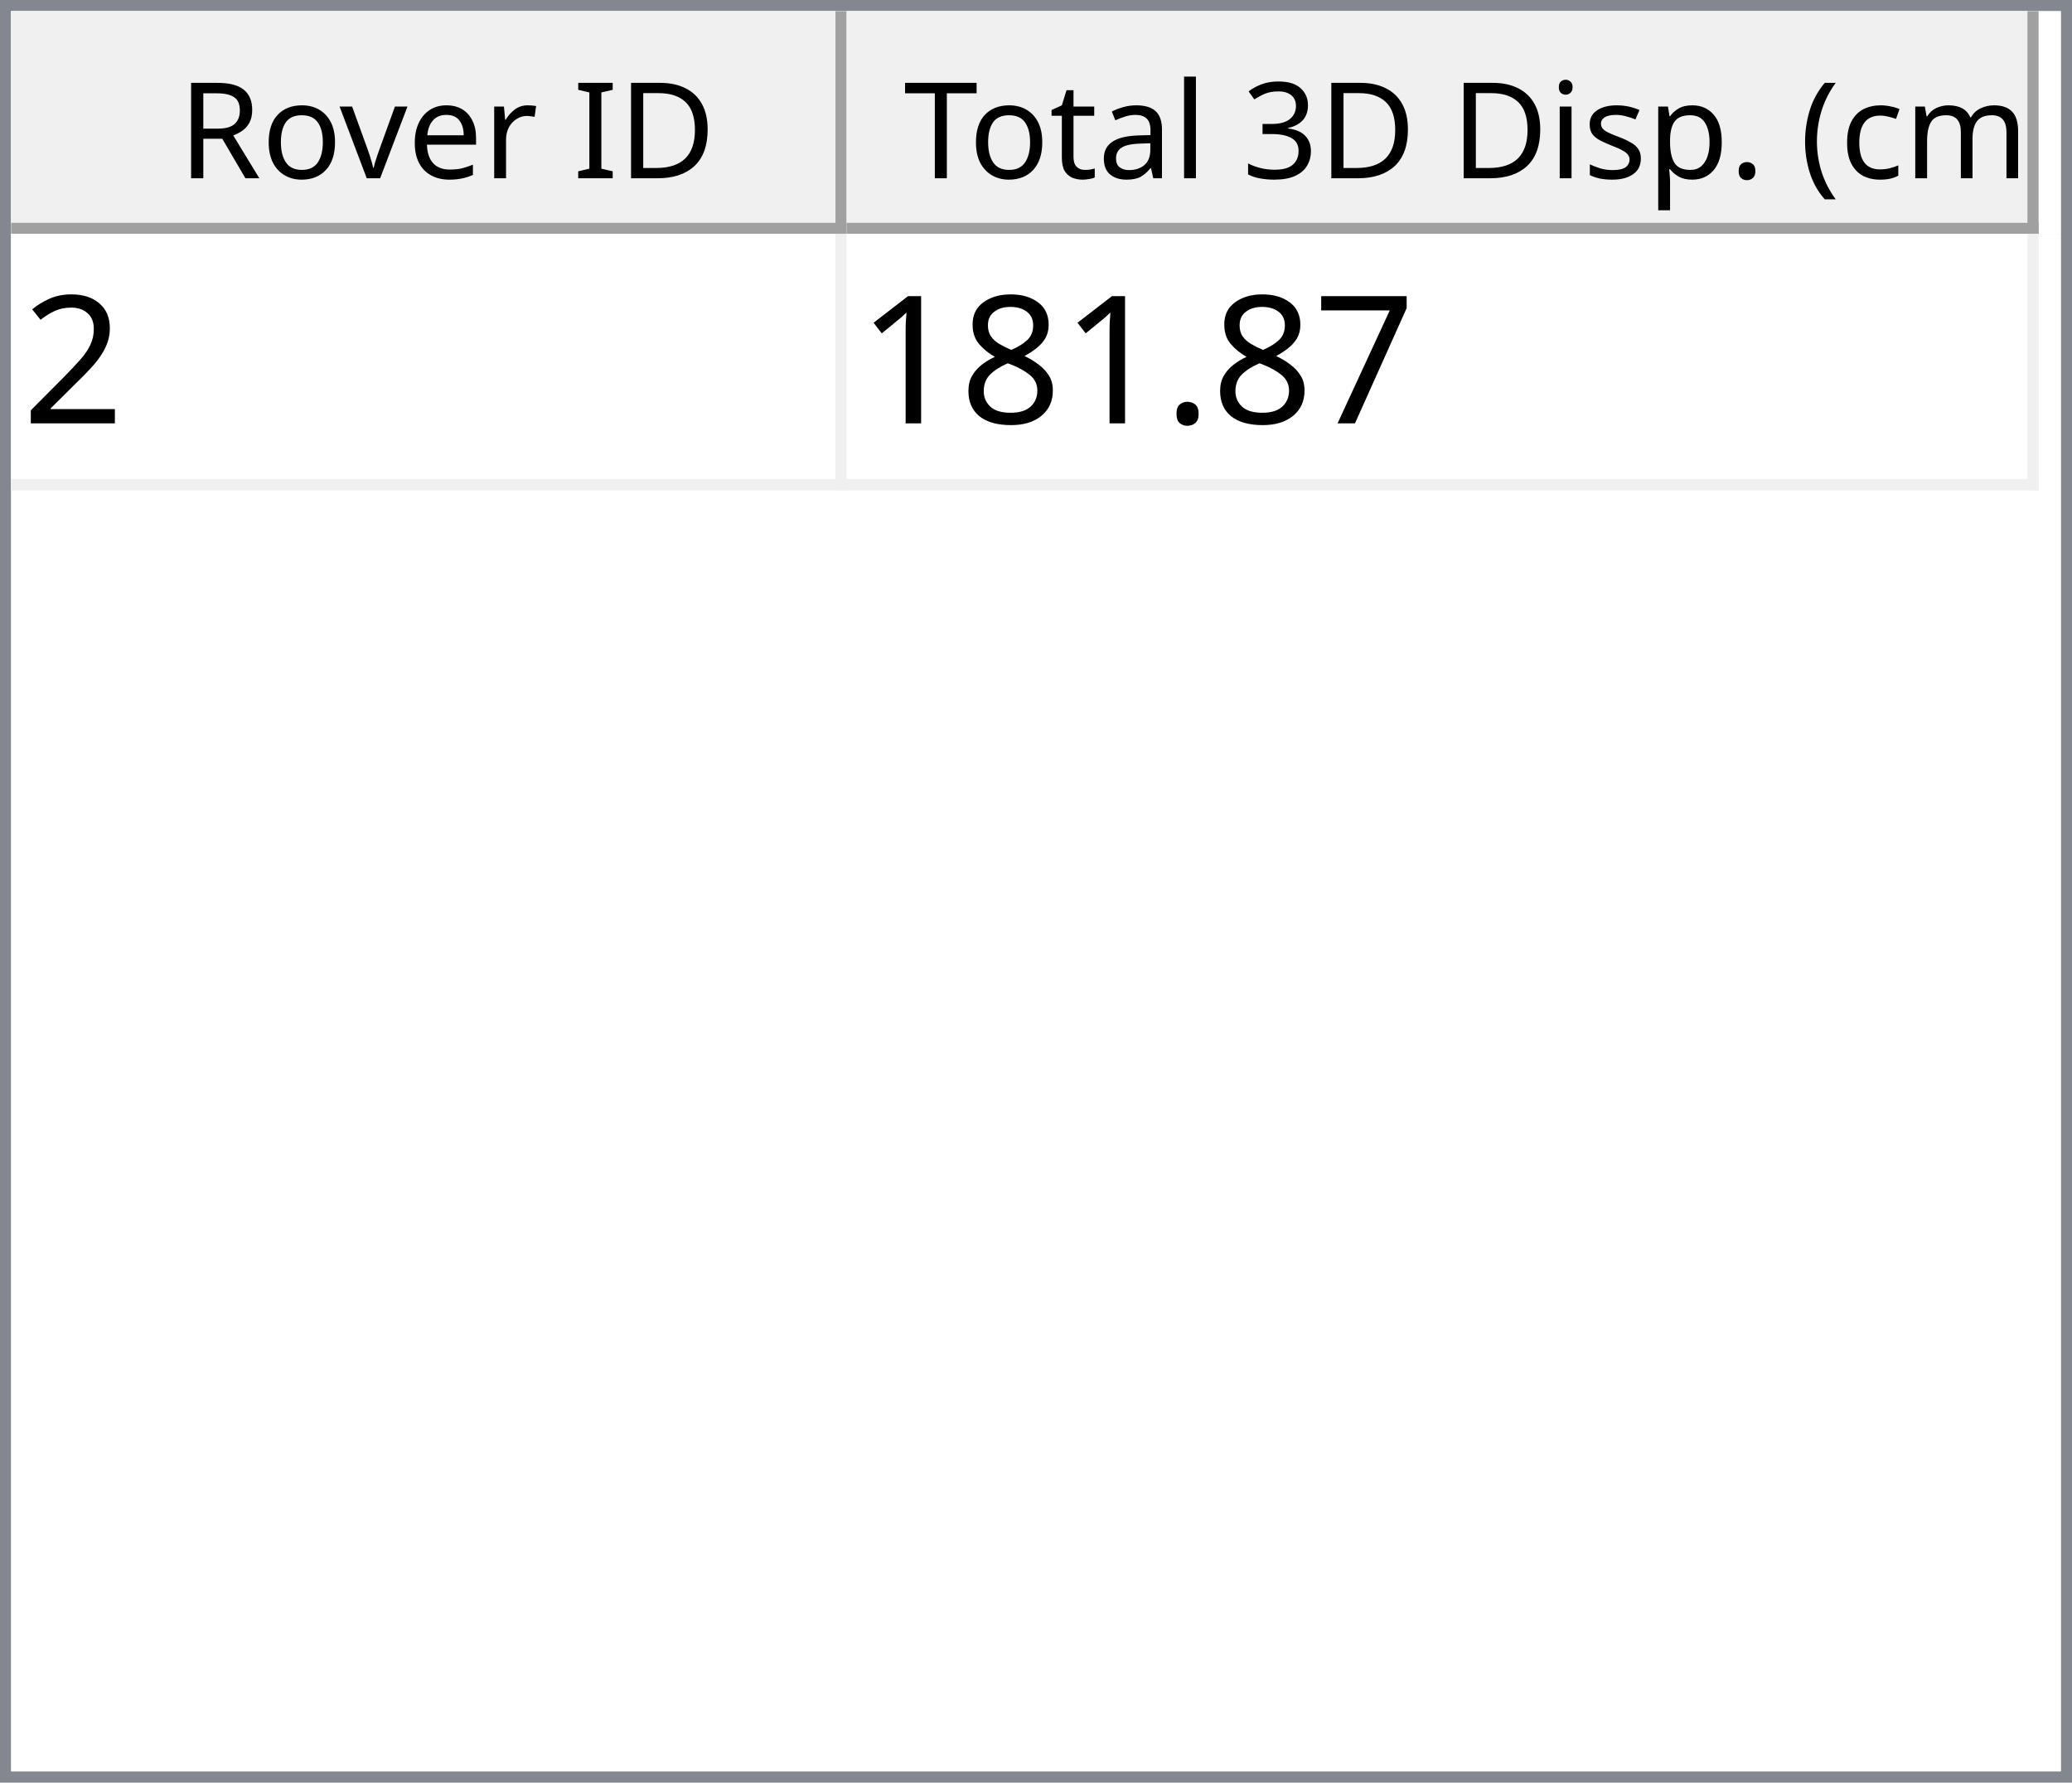
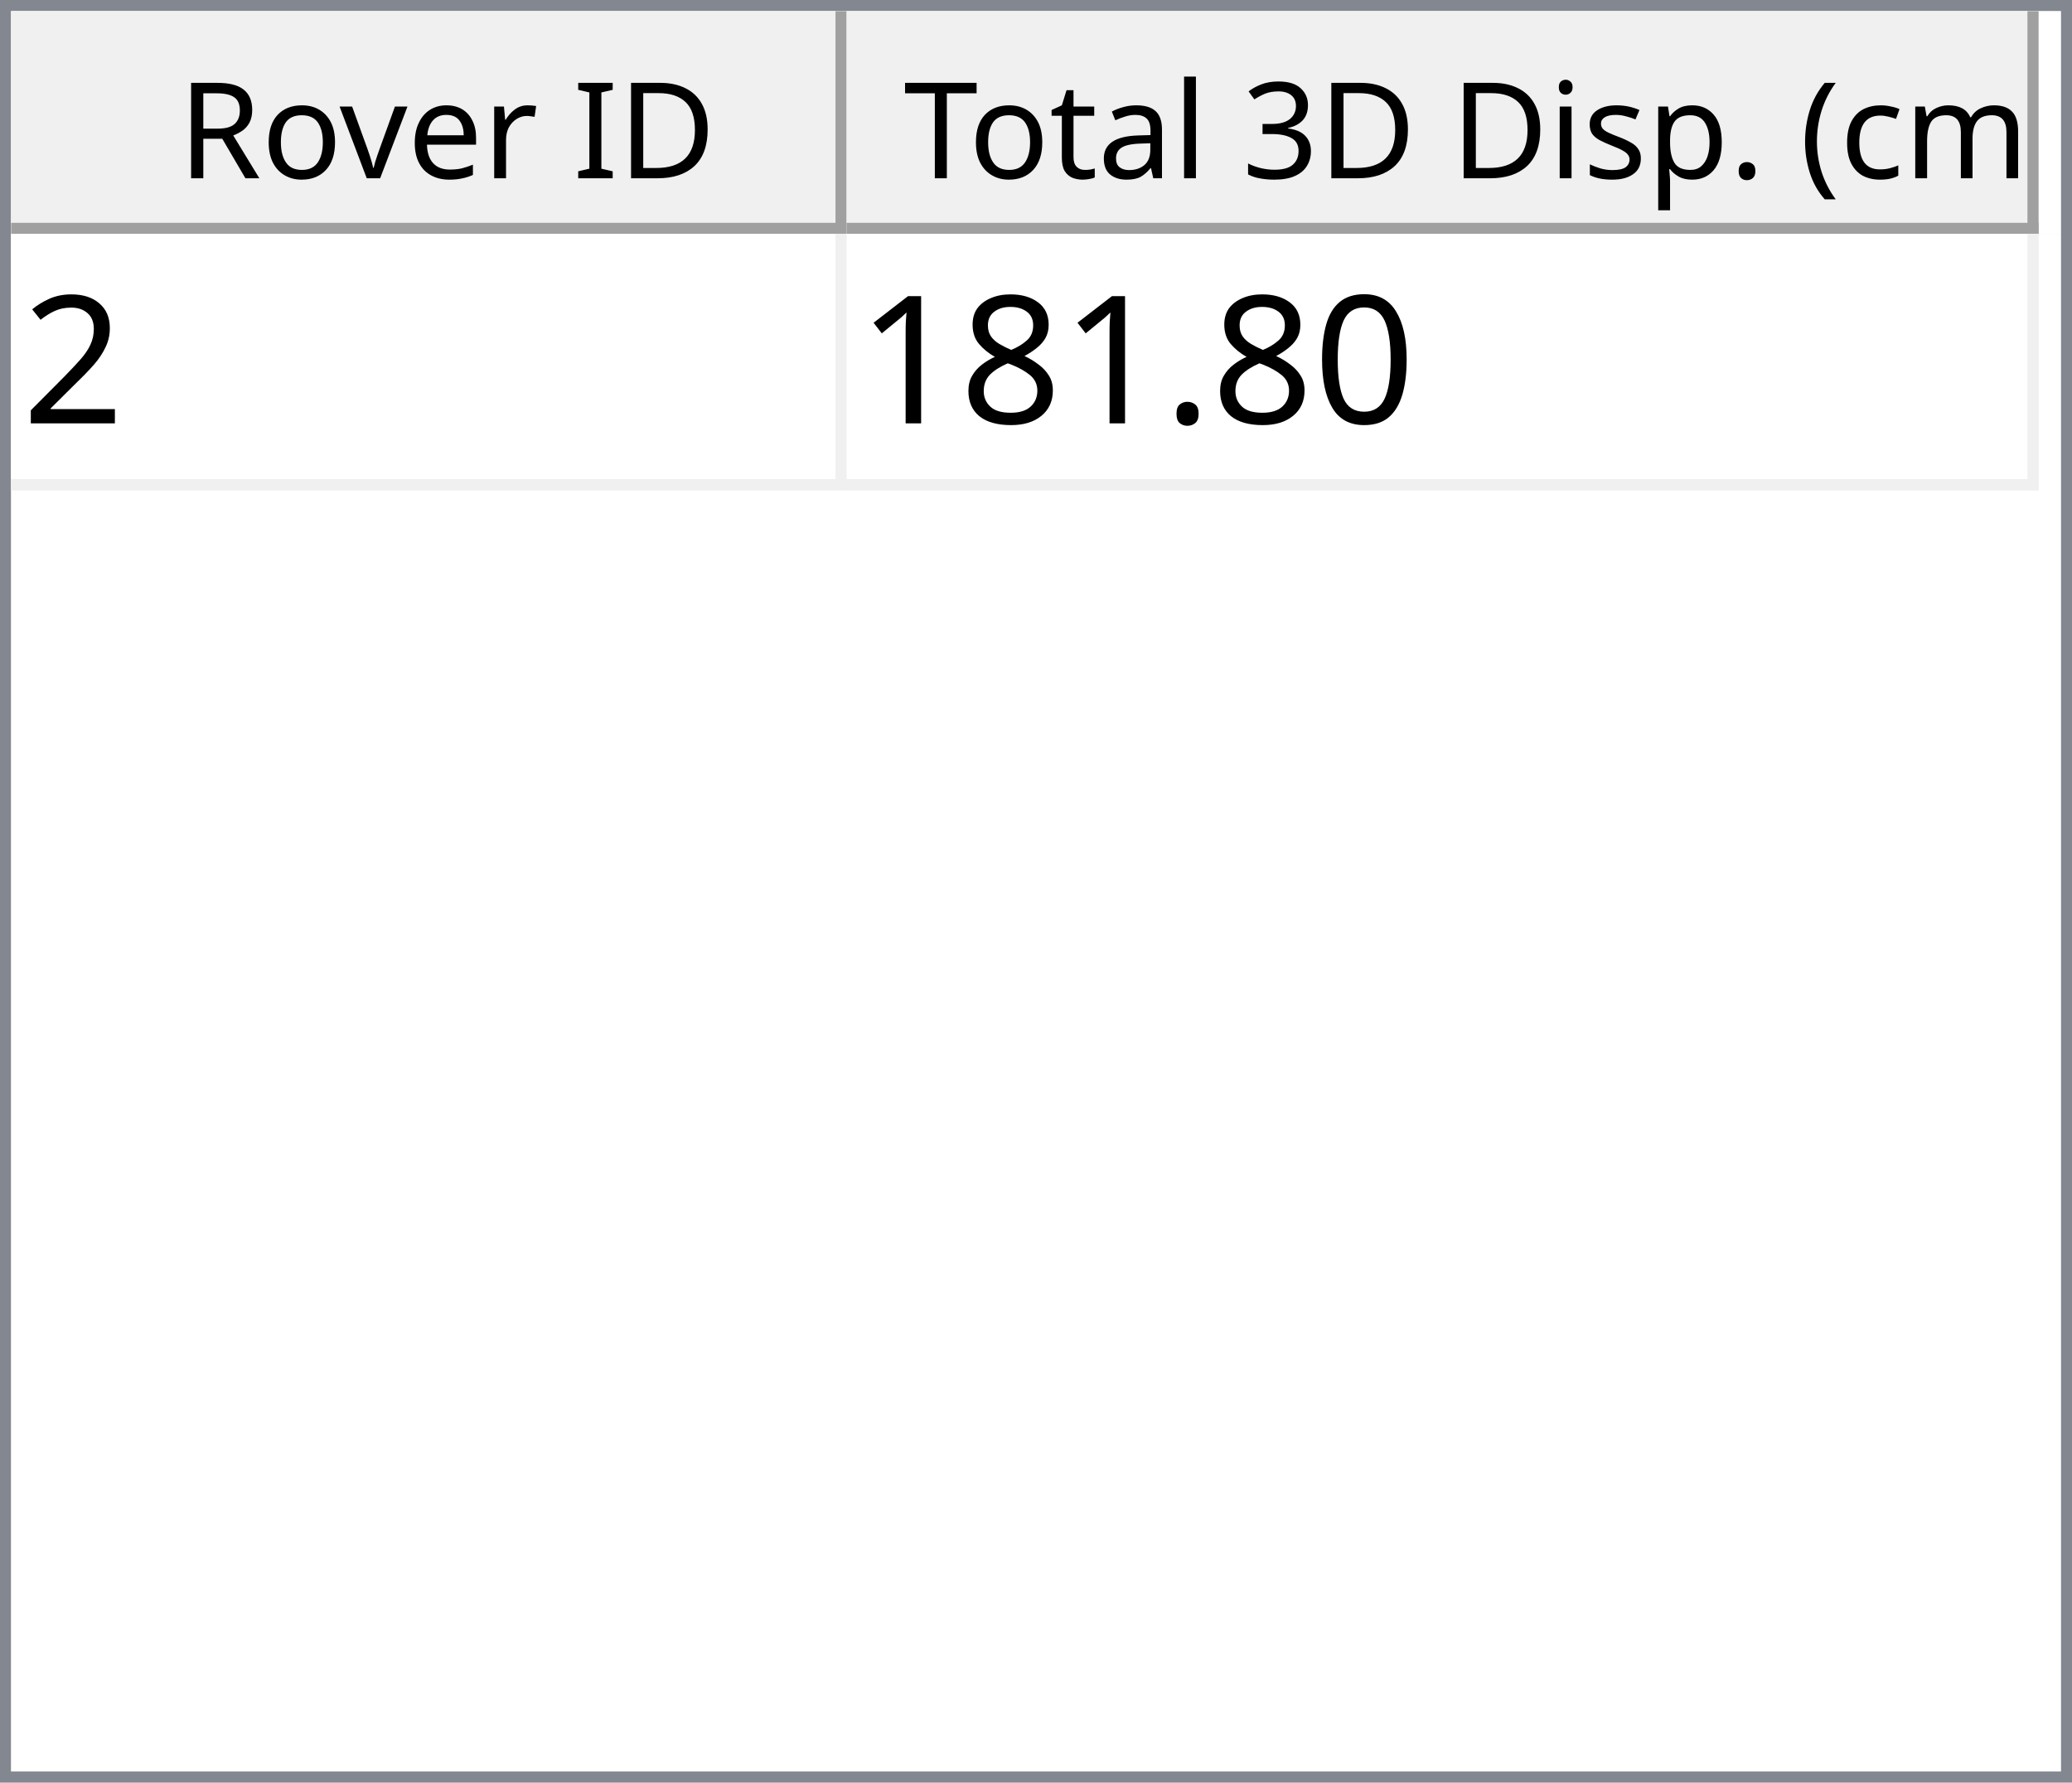
<svg xmlns="http://www.w3.org/2000/svg" style="fill-opacity:1; color-rendering:auto; color-interpolation:auto; text-rendering:auto; stroke:black; stroke-linecap:square; stroke-miterlimit:10; shape-rendering:auto; stroke-opacity:1; fill:black; stroke-dasharray:none; font-weight:normal; stroke-width:1; font-family:'Dialog'; font-style:normal; stroke-linejoin:miter; font-size:12px; stroke-dashoffset:0; image-rendering:auto;" width="186" height="160">
  <defs id="genericDefs" />
  <g>
    <defs id="defs1">
      <clipPath clipPathUnits="userSpaceOnUse" id="clipPath1">
        <path d="M0 0 L186 0 L186 160 L0 160 L0 0 Z" />
      </clipPath>
      <clipPath clipPathUnits="userSpaceOnUse" id="clipPath2">
        <path d="M0 0 L0 160 L186 160 L186 0 Z" />
      </clipPath>
      <clipPath clipPathUnits="userSpaceOnUse" id="clipPath3">
        <path d="M0 0 L0 20 L184 20 L184 0 Z" />
      </clipPath>
      <clipPath clipPathUnits="userSpaceOnUse" id="clipPath4">
        <path d="M0 0 L0 20 L75 20 L75 0 Z" />
      </clipPath>
      <clipPath clipPathUnits="userSpaceOnUse" id="clipPath5">
        <path d="M1 1 L1 19 L74 19 L74 1 Z" />
      </clipPath>
      <clipPath clipPathUnits="userSpaceOnUse" id="clipPath6">
        <path d="M0 0 L0 18 L73 18 L73 0 Z" />
      </clipPath>
      <clipPath clipPathUnits="userSpaceOnUse" id="clipPath7">
        <path d="M-0.5 -0.5 L-0.5 19.5 L74.5 19.5 L74.5 -0.5 Z" />
      </clipPath>
      <clipPath clipPathUnits="userSpaceOnUse" id="clipPath8">
        <path d="M0 0 L0 20 L107 20 L107 0 Z" />
      </clipPath>
      <clipPath clipPathUnits="userSpaceOnUse" id="clipPath9">
        <path d="M1 1 L1 19 L106 19 L106 1 Z" />
      </clipPath>
      <clipPath clipPathUnits="userSpaceOnUse" id="clipPath10">
        <path d="M0 0 L0 18 L105 18 L105 0 Z" />
      </clipPath>
      <clipPath clipPathUnits="userSpaceOnUse" id="clipPath11">
        <path d="M-0.5 -0.5 L-0.5 19.5 L106.5 19.5 L106.5 -0.5 Z" />
      </clipPath>
      <clipPath clipPathUnits="userSpaceOnUse" id="clipPath12">
        <path d="M0 0 L0 138 L184 138 L184 0 Z" />
      </clipPath>
      <clipPath clipPathUnits="userSpaceOnUse" id="clipPath13">
        <path d="M0 0 L0 23 L182 23 L182 0 Z" />
      </clipPath>
      <clipPath clipPathUnits="userSpaceOnUse" id="clipPath14">
        <path d="M-0.5 -0.5 L-0.5 22.5 L181.5 22.5 L181.5 -0.5 Z" />
      </clipPath>
      <clipPath clipPathUnits="userSpaceOnUse" id="clipPath15">
        <path d="M0 0 L0 22 L74 22 L74 0 Z" />
      </clipPath>
      <clipPath clipPathUnits="userSpaceOnUse" id="clipPath16">
        <path d="M0 0 L0 22 L106 22 L106 0 Z" />
      </clipPath>
      <font horiz-adv-x="64.551" id="font1">
        <font-face ascent="107.91" descent="25.098" units-per-em="100" style="font-style:normal; font-family:Segoe UI; font-weight:normal;" />
        <missing-glyph horiz-adv-x="64.551" d="M8.109 0 L8.109 68.266 L56.453 68.266 L56.453 0 L8.109 0 ZM15.328 7.234 L49.219 7.234 L49.219 61.031 L15.328 61.031 L15.328 7.234 Z" />
        <glyph unicode="D" horiz-adv-x="70.117" d="M9.188 0 L9.188 70.016 L28.516 70.016 Q65.531 70.016 65.531 35.891 Q65.531 19.672 55.25 9.836 Q44.969 0 27.734 0 L9.188 0 ZM17.391 62.594 L17.391 7.422 L27.828 7.422 Q41.609 7.422 49.273 14.797 Q56.938 22.172 56.938 35.688 Q56.938 62.594 28.328 62.594 L17.391 62.594 Z" />
        <glyph unicode="I" horiz-adv-x="26.611" d="M17.391 0 L9.188 0 L9.188 70.016 L17.391 70.016 L17.391 0 Z" />
        <glyph unicode=" " horiz-adv-x="27.393" d="" />
        <glyph unicode="r" horiz-adv-x="34.766" d="M34.188 41.891 Q32.078 43.5 28.125 43.5 Q23 43.5 19.555 38.672 Q16.109 33.844 16.109 25.484 L16.109 0 L8.109 0 L8.109 50 L16.109 50 L16.109 39.703 L16.312 39.703 Q18.016 44.969 21.531 47.922 Q25.047 50.875 29.391 50.875 Q32.516 50.875 34.188 50.203 L34.188 41.891 Z" />
        <glyph unicode="e" horiz-adv-x="52.295" d="M48.297 23 L12.984 23 Q13.188 14.656 17.484 10.109 Q21.781 5.562 29.297 5.562 Q37.75 5.562 44.828 11.141 L44.828 3.609 Q38.234 -1.172 27.391 -1.172 Q16.797 -1.172 10.742 5.641 Q4.688 12.453 4.688 24.812 Q4.688 36.469 11.305 43.82 Q17.922 51.172 27.734 51.172 Q37.547 51.172 42.922 44.828 Q48.297 38.484 48.297 27.203 L48.297 23 ZM40.094 29.781 Q40.047 36.719 36.75 40.578 Q33.453 44.438 27.594 44.438 Q21.922 44.438 17.969 40.383 Q14.016 36.328 13.094 29.781 L40.094 29.781 Z" />
        <glyph unicode="v" horiz-adv-x="47.9" d="M47.406 50 L27.484 0 L19.625 0 L0.688 50 L9.469 50 L22.172 13.672 Q23.578 9.672 23.922 6.688 L24.125 6.688 Q24.609 10.453 25.688 13.484 L38.969 50 L47.406 50 Z" />
        <glyph unicode="o" horiz-adv-x="58.594" d="M29 -1.172 Q17.922 -1.172 11.305 5.836 Q4.688 12.844 4.688 24.422 Q4.688 37.016 11.57 44.094 Q18.453 51.172 30.172 51.172 Q41.359 51.172 47.633 44.289 Q53.906 37.406 53.906 25.203 Q53.906 13.234 47.141 6.031 Q40.375 -1.172 29 -1.172 ZM29.594 44.438 Q21.875 44.438 17.383 39.188 Q12.891 33.938 12.891 24.703 Q12.891 15.828 17.43 10.695 Q21.969 5.562 29.594 5.562 Q37.359 5.562 41.531 10.594 Q45.703 15.625 45.703 24.906 Q45.703 34.281 41.531 39.359 Q37.359 44.438 29.594 44.438 Z" />
        <glyph unicode="R" horiz-adv-x="59.814" d="M59.375 0 L49.609 0 L37.891 19.625 Q36.281 22.359 34.766 24.289 Q33.25 26.219 31.664 27.438 Q30.078 28.656 28.25 29.219 Q26.422 29.781 24.125 29.781 L17.391 29.781 L17.391 0 L9.188 0 L9.188 70.016 L30.078 70.016 Q34.672 70.016 38.555 68.867 Q42.438 67.719 45.289 65.375 Q48.141 63.031 49.758 59.547 Q51.375 56.062 51.375 51.375 Q51.375 47.703 50.273 44.656 Q49.172 41.609 47.148 39.211 Q45.125 36.812 42.266 35.133 Q39.406 33.453 35.844 32.516 L35.844 32.328 Q37.594 31.547 38.891 30.547 Q40.188 29.547 41.359 28.18 Q42.531 26.812 43.68 25.078 Q44.828 23.344 46.234 21.047 L59.375 0 ZM17.391 62.594 L17.391 37.203 L28.516 37.203 Q31.594 37.203 34.203 38.133 Q36.812 39.062 38.719 40.797 Q40.625 42.531 41.703 45.047 Q42.781 47.562 42.781 50.688 Q42.781 56.297 39.141 59.445 Q35.5 62.594 28.609 62.594 L17.391 62.594 Z" />
        <glyph unicode=")" horiz-adv-x="30.176" d="M8.297 -15.922 L1.172 -15.922 Q16.406 2.344 16.406 26.812 Q16.406 51.469 1.078 70.016 L8.297 70.016 Q23.531 52.156 23.531 26.703 Q23.531 1.375 8.297 -15.922 Z" />
        <glyph unicode="m" horiz-adv-x="86.133" d="M79.109 0 L71.094 0 L71.094 28.719 Q71.094 37.016 68.531 40.727 Q65.969 44.438 59.906 44.438 Q54.781 44.438 51.195 39.75 Q47.609 35.062 47.609 28.516 L47.609 0 L39.594 0 L39.594 29.688 Q39.594 44.438 28.219 44.438 Q22.953 44.438 19.531 40.016 Q16.109 35.594 16.109 28.516 L16.109 0 L8.109 0 L8.109 50 L16.109 50 L16.109 42.094 L16.312 42.094 Q21.625 51.172 31.844 51.172 Q36.969 51.172 40.773 48.312 Q44.578 45.453 46 40.828 Q51.562 51.172 62.594 51.172 Q79.109 51.172 79.109 30.812 L79.109 0 Z" />
        <glyph unicode="c" horiz-adv-x="46.191" d="M42.188 2.297 Q36.422 -1.172 28.516 -1.172 Q17.828 -1.172 11.258 5.789 Q4.688 12.75 4.688 23.828 Q4.688 36.188 11.766 43.68 Q18.844 51.172 30.672 51.172 Q37.25 51.172 42.281 48.734 L42.281 40.531 Q36.719 44.438 30.375 44.438 Q22.703 44.438 17.797 38.945 Q12.891 33.453 12.891 24.516 Q12.891 15.719 17.508 10.641 Q22.125 5.562 29.891 5.562 Q36.422 5.562 42.188 9.906 L42.188 2.297 Z" />
        <glyph unicode="(" horiz-adv-x="30.176" d="M29.109 -15.922 L21.969 -15.922 Q6.844 1.375 6.844 26.703 Q6.844 52.156 21.969 70.016 L29.203 70.016 Q13.875 51.469 13.875 26.812 Q13.875 2.344 29.109 -15.922 Z" />
        <glyph unicode="." horiz-adv-x="21.68" d="M10.891 -1.078 Q8.641 -1.078 7.055 0.539 Q5.469 2.156 5.469 4.391 Q5.469 6.641 7.055 8.273 Q8.641 9.906 10.891 9.906 Q13.188 9.906 14.797 8.273 Q16.406 6.641 16.406 4.391 Q16.406 2.156 14.797 0.539 Q13.188 -1.078 10.891 -1.078 Z" />
        <glyph unicode="p" horiz-adv-x="58.789" d="M16.312 7.234 L16.109 7.234 L16.109 -23 L8.109 -23 L8.109 50 L16.109 50 L16.109 41.219 L16.312 41.219 Q22.219 51.172 33.594 51.172 Q43.266 51.172 48.688 44.461 Q54.109 37.75 54.109 26.469 Q54.109 13.922 48 6.375 Q41.891 -1.172 31.297 -1.172 Q21.578 -1.172 16.312 7.234 ZM16.109 27.391 L16.109 20.406 Q16.109 14.203 20.141 9.883 Q24.172 5.562 30.375 5.562 Q37.641 5.562 41.773 11.133 Q45.906 16.703 45.906 26.609 Q45.906 34.969 42.047 39.703 Q38.188 44.438 31.594 44.438 Q24.609 44.438 20.359 39.578 Q16.109 34.719 16.109 27.391 Z" />
        <glyph unicode="s" horiz-adv-x="42.432" d="M5.078 1.812 L5.078 10.406 Q11.625 5.562 19.484 5.562 Q30.031 5.562 30.031 12.594 Q30.031 14.594 29.125 15.992 Q28.219 17.391 26.68 18.461 Q25.141 19.531 23.07 20.383 Q21 21.234 18.609 22.172 Q15.281 23.484 12.766 24.828 Q10.25 26.172 8.57 27.859 Q6.891 29.547 6.031 31.695 Q5.172 33.844 5.172 36.719 Q5.172 40.234 6.789 42.945 Q8.406 45.656 11.086 47.484 Q13.766 49.312 17.211 50.242 Q20.656 51.172 24.312 51.172 Q30.812 51.172 35.938 48.922 L35.938 40.828 Q30.422 44.438 23.25 44.438 Q21 44.438 19.195 43.922 Q17.391 43.406 16.094 42.477 Q14.797 41.547 14.086 40.258 Q13.375 38.969 13.375 37.406 Q13.375 35.453 14.086 34.133 Q14.797 32.812 16.164 31.789 Q17.531 30.766 19.484 29.938 Q21.438 29.109 23.922 28.125 Q27.25 26.859 29.883 25.516 Q32.516 24.172 34.375 22.484 Q36.234 20.797 37.234 18.602 Q38.234 16.406 38.234 13.375 Q38.234 9.672 36.602 6.938 Q34.969 4.203 32.234 2.398 Q29.5 0.594 25.93 -0.289 Q22.359 -1.172 18.453 -1.172 Q10.75 -1.172 5.078 1.812 Z" />
        <glyph unicode="i" horiz-adv-x="24.219" d="M12.203 62.703 Q10.062 62.703 8.547 64.164 Q7.031 65.625 7.031 67.875 Q7.031 70.125 8.547 71.609 Q10.062 73.094 12.203 73.094 Q14.406 73.094 15.945 71.609 Q17.484 70.125 17.484 67.875 Q17.484 65.719 15.945 64.211 Q14.406 62.703 12.203 62.703 ZM16.109 0 L8.109 0 L8.109 50 L16.109 50 L16.109 0 Z" />
        <glyph unicode="3" horiz-adv-x="53.906" d="M46.531 19.828 Q46.531 15.094 44.75 11.211 Q42.969 7.328 39.719 4.57 Q36.469 1.812 31.93 0.297 Q27.391 -1.219 21.922 -1.219 Q11.922 -1.219 6 2.594 L6 11.188 Q13.094 5.609 22.219 5.609 Q25.875 5.609 28.828 6.539 Q31.781 7.469 33.906 9.227 Q36.031 10.984 37.18 13.477 Q38.328 15.969 38.328 19.094 Q38.328 32.812 18.797 32.812 L12.984 32.812 L12.984 39.594 L18.5 39.594 Q35.797 39.594 35.797 52.484 Q35.797 64.406 22.609 64.406 Q15.188 64.406 8.688 59.422 L8.688 67.188 Q15.375 71.188 24.609 71.188 Q29 71.188 32.57 69.969 Q36.141 68.75 38.68 66.555 Q41.219 64.359 42.609 61.281 Q44 58.203 44 54.5 Q44 40.672 30.031 36.719 L30.031 36.531 Q33.594 36.141 36.625 34.797 Q39.656 33.453 41.852 31.305 Q44.047 29.156 45.289 26.25 Q46.531 23.344 46.531 19.828 Z" />
        <glyph unicode="l" horiz-adv-x="24.219" d="M16.109 0 L8.109 0 L8.109 74.031 L16.109 74.031 L16.109 0 Z" />
        <glyph unicode="a" horiz-adv-x="50.879" d="M43.891 0 L35.891 0 L35.891 7.812 L35.688 7.812 Q30.469 -1.172 20.312 -1.172 Q12.844 -1.172 8.617 2.781 Q4.391 6.734 4.391 13.281 Q4.391 27.297 20.906 29.594 L35.891 31.688 Q35.891 44.438 25.594 44.438 Q16.547 44.438 9.281 38.281 L9.281 46.484 Q16.656 51.172 26.266 51.172 Q43.891 51.172 43.891 32.516 L43.891 0 ZM35.891 25.297 L23.828 23.641 Q18.266 22.859 15.43 20.875 Q12.594 18.891 12.594 13.875 Q12.594 10.203 15.211 7.883 Q17.828 5.562 22.172 5.562 Q28.125 5.562 32.008 9.742 Q35.891 13.922 35.891 20.312 L35.891 25.297 Z" />
        <glyph unicode="t" horiz-adv-x="33.887" d="M31.297 0.484 Q28.469 -1.078 23.828 -1.078 Q10.688 -1.078 10.688 13.578 L10.688 43.172 L2.094 43.172 L2.094 50 L10.688 50 L10.688 62.203 L18.703 64.797 L18.703 50 L31.297 50 L31.297 43.172 L18.703 43.172 L18.703 14.984 Q18.703 9.969 20.414 7.82 Q22.125 5.672 26.078 5.672 Q29.109 5.672 31.297 7.328 L31.297 0.484 Z" />
        <glyph unicode="T" horiz-adv-x="52.393" d="M50.594 62.594 L30.375 62.594 L30.375 0 L22.172 0 L22.172 62.594 L2 62.594 L2 70.016 L50.594 70.016 L50.594 62.594 Z" />
      </font>
      <font horiz-adv-x="75.0" id="font2">
        <font-face ascent="100.537" descent="21.973" units-per-em="100" style="font-style:normal; font-family:sans-serif; font-weight:normal;" />
        <missing-glyph horiz-adv-x="75.0" d="M12.5 0 L12.5 62.5 L62.5 62.5 L62.5 0 L12.5 0 ZM14.062 1.562 L60.938 1.562 L60.938 60.938 L14.062 60.938 L14.062 1.562 Z" />
        <glyph unicode="2" horiz-adv-x="55.615" d="M50.344 8.453 L50.344 0 L3.031 0 Q2.938 3.172 4.047 6.109 Q5.859 10.938 9.836 15.625 Q13.812 20.312 21.344 26.469 Q33.016 36.031 37.117 41.625 Q41.219 47.219 41.219 52.203 Q41.219 57.422 37.477 61.008 Q33.734 64.594 27.734 64.594 Q21.391 64.594 17.578 60.789 Q13.766 56.984 13.719 50.25 L4.688 51.172 Q5.609 61.281 11.664 66.578 Q17.719 71.875 27.938 71.875 Q38.234 71.875 44.242 66.164 Q50.25 60.453 50.25 52 Q50.25 47.703 48.492 43.555 Q46.734 39.406 42.656 34.812 Q38.578 30.219 29.109 22.219 Q21.188 15.578 18.945 13.211 Q16.703 10.844 15.234 8.453 L50.344 8.453 Z" />
-         <glyph unicode="7" horiz-adv-x="55.615" d="M4.734 62.203 L4.734 70.656 L51.078 70.656 L51.078 63.812 Q44.234 56.547 37.523 44.484 Q30.812 32.422 27.156 19.672 Q24.516 10.688 23.781 0 L14.75 0 Q14.891 8.453 18.062 20.414 Q21.234 32.375 27.172 43.484 Q33.109 54.594 39.797 62.203 L4.734 62.203 Z" />
+         <glyph unicode="0" horiz-adv-x="55.615" d="M4.156 35.297 Q4.156 48 6.766 55.742 Q9.375 63.484 14.523 67.68 Q19.672 71.875 27.484 71.875 Q33.25 71.875 37.594 69.555 Q41.938 67.234 44.773 62.867 Q47.609 58.5 49.219 52.227 Q50.828 45.953 50.828 35.297 Q50.828 22.703 48.242 14.969 Q45.656 7.234 40.508 3.008 Q35.359 -1.219 27.484 -1.219 Q17.141 -1.219 11.234 6.203 Q4.156 15.141 4.156 35.297 ZM13.188 35.297 Q13.188 17.672 17.312 11.836 Q21.438 6 27.484 6 Q33.547 6 37.672 11.859 Q41.797 17.719 41.797 35.297 Q41.797 52.984 37.672 58.789 Q33.547 64.594 27.391 64.594 Q21.344 64.594 17.719 59.469 Q13.188 52.938 13.188 35.297 Z" />
        <glyph unicode="." horiz-adv-x="27.783" d="M9.078 0 L9.078 10.016 L19.094 10.016 L19.094 0 L9.078 0 Z" />
        <glyph unicode="8" horiz-adv-x="55.615" d="M17.672 38.812 Q12.203 40.828 9.57 44.539 Q6.938 48.25 6.938 53.422 Q6.938 61.234 12.555 66.555 Q18.172 71.875 27.484 71.875 Q36.859 71.875 42.578 66.43 Q48.297 60.984 48.297 53.172 Q48.297 48.188 45.68 44.508 Q43.062 40.828 37.75 38.812 Q44.344 36.672 47.781 31.883 Q51.219 27.094 51.219 20.453 Q51.219 11.281 44.727 5.031 Q38.234 -1.219 27.641 -1.219 Q17.047 -1.219 10.547 5.055 Q4.047 11.328 4.047 20.703 Q4.047 27.688 7.594 32.398 Q11.141 37.109 17.672 38.812 ZM15.922 53.719 Q15.922 48.641 19.195 45.414 Q22.469 42.188 27.688 42.188 Q32.766 42.188 36.016 45.383 Q39.266 48.578 39.266 53.219 Q39.266 58.062 35.914 61.359 Q32.562 64.656 27.594 64.656 Q22.562 64.656 19.242 61.43 Q15.922 58.203 15.922 53.719 ZM13.094 20.656 Q13.094 16.891 14.875 13.375 Q16.656 9.859 20.172 7.93 Q23.688 6 27.734 6 Q34.031 6 38.133 10.055 Q42.234 14.109 42.234 20.359 Q42.234 26.703 38.016 30.859 Q33.797 35.016 27.438 35.016 Q21.234 35.016 17.164 30.914 Q13.094 26.812 13.094 20.656 Z" />
        <glyph unicode="1" horiz-adv-x="55.615" d="M37.25 0 L28.469 0 L28.469 56 Q25.297 52.984 20.141 49.953 Q14.984 46.922 10.891 45.406 L10.891 53.906 Q18.266 57.375 23.781 62.305 Q29.297 67.234 31.594 71.875 L37.25 71.875 L37.25 0 Z" />
      </font>
    </defs>
    <g style="fill:white; stroke:white;">
      <rect x="0" y="0" width="186" style="clip-path:url(#clipPath1); stroke:none;" height="160" />
    </g>
    <g style="fill:white; text-rendering:optimizeSpeed; color-rendering:optimizeSpeed; image-rendering:optimizeSpeed; shape-rendering:crispEdges; stroke:white; color-interpolation:sRGB;">
      <rect x="0" width="186" height="160" y="0" style="stroke:none;" />
      <path style="stroke:none;" d="M0 160 L186 160 L186 0 L0 0 Z" />
    </g>
    <g style="fill:rgb(240,240,240); font-family:'Segoe UI'; stroke:rgb(240,240,240);">
      <rect x="0" y="0" width="186" style="clip-path:url(#clipPath2); stroke:none;" height="160" />
    </g>
    <g style="fill:rgb(130,135,144); font-family:'Segoe UI'; stroke:rgb(130,135,144);">
      <path d="M0 0 L186 0 L186 160 L0 160 L0 0 ZM1 1 L185 1 L185 159 L1 159 L1 1 Z" style="fill-rule:evenodd; clip-path:url(#clipPath2); stroke:none;" />
    </g>
    <g style="fill:white; font-family:'Segoe UI'; stroke:white;" transform="translate(1,1)">
      <rect x="0" y="0" width="184" style="clip-path:url(#clipPath3); stroke:none;" height="20" />
    </g>
    <g style="fill:rgb(240,240,240); font-family:'Segoe UI'; stroke:rgb(240,240,240);" transform="translate(1,1)">
      <rect x="0" y="0" width="75" style="clip-path:url(#clipPath4); stroke:none;" height="20" />
    </g>
    <g style="font-family:'Segoe UI';" transform="translate(2,2)">
      <text x="14" xml:space="preserve" y="14" style="clip-path:url(#clipPath6); stroke:none;">Rover ID</text>
    </g>
    <g style="fill:rgb(160,160,160); font-family:'Segoe UI'; stroke:rgb(160,160,160); stroke-linejoin:bevel;" transform="translate(1.5,1.5)">
      <line x1="74" x2="74" y1="0" style="fill:none; clip-path:url(#clipPath7);" y2="19" />
    </g>
    <g style="fill:rgb(160,160,160); font-family:'Segoe UI'; stroke:rgb(160,160,160); stroke-linejoin:bevel;" transform="matrix(1,0,0,1,1,1) translate(0.5,0.5)">
      <line x1="0" x2="74" y1="19" style="fill:none; clip-path:url(#clipPath7);" y2="19" />
    </g>
    <g style="fill:rgb(240,240,240); font-family:'Segoe UI'; stroke:rgb(240,240,240);" transform="translate(76,1)">
      <rect x="0" y="0" width="107" style="clip-path:url(#clipPath8); stroke:none;" height="20" />
    </g>
    <g style="font-family:'Segoe UI';" transform="translate(77,2)">
      <text x="1" xml:space="preserve" y="14" style="clip-path:url(#clipPath10); stroke:none;"> Total 3D Disp. (cm)</text>
    </g>
    <g style="fill:rgb(160,160,160); font-family:'Segoe UI'; stroke:rgb(160,160,160); stroke-linejoin:bevel;" transform="translate(76.5,1.5)">
      <line x1="106" x2="106" y1="0" style="fill:none; clip-path:url(#clipPath11);" y2="19" />
    </g>
    <g style="fill:rgb(160,160,160); font-family:'Segoe UI'; stroke:rgb(160,160,160); stroke-linejoin:bevel;" transform="matrix(1,0,0,1,76,1) translate(0.5,0.5)">
      <line x1="0" x2="106" y1="19" style="fill:none; clip-path:url(#clipPath11);" y2="19" />
    </g>
    <g style="fill:white; font-family:'Segoe UI'; stroke:white;" transform="translate(1,21)">
      <rect x="0" y="0" width="184" style="clip-path:url(#clipPath12); stroke:none;" height="138" />
    </g>
    <g style="fill:rgb(240,240,240); font-size:16px; font-family:sans-serif; stroke:rgb(240,240,240);" transform="translate(1,21)">
      <rect x="0" y="0" width="182" style="clip-path:url(#clipPath13); stroke:none;" height="23" />
      <line transform="translate(0.5,0.5)" x1="0" x2="181" y1="22" style="clip-path:url(#clipPath14); fill:none; stroke-linejoin:bevel;" y2="22" />
    </g>
    <g transform="matrix(1,0,0,1,1,21) translate(0.5,0.5)" style="fill:rgb(240,240,240); font-size:16px; font-family:sans-serif; stroke:rgb(240,240,240); stroke-linejoin:bevel;">
      <line x1="74" x2="74" y1="0" style="fill:none; clip-path:url(#clipPath14);" y2="22" />
    </g>
    <g transform="matrix(1,0,0,1,1,21) translate(0.5,0.5)" style="fill:rgb(240,240,240); font-size:16px; font-family:sans-serif; stroke:rgb(240,240,240); stroke-linejoin:bevel;">
      <line x1="181" x2="181" y1="0" style="fill:none; clip-path:url(#clipPath14);" y2="22" />
    </g>
    <g style="fill:white; font-size:16px; font-family:sans-serif; stroke:white;" transform="matrix(1,0,0,1,1,21)">
      <rect x="0" y="0" width="74" style="clip-path:url(#clipPath15); stroke:none;" height="22" />
      <text x="1" y="17" style="fill:black; clip-path:url(#clipPath15); stroke:none;" xml:space="preserve">2</text>
    </g>
    <g style="fill:white; font-size:16px; font-family:sans-serif; stroke:white;" transform="matrix(1,0,0,1,1,21) translate(75,0)">
      <rect x="0" y="0" width="106" style="clip-path:url(#clipPath16); stroke:none;" height="22" />
-       <text x="1" y="17" style="fill:black; clip-path:url(#clipPath16); stroke:none;" xml:space="preserve">181.87</text>
+       <text x="1" y="17" style="fill:black; clip-path:url(#clipPath16); stroke:none;" xml:space="preserve">181.80</text>
    </g>
  </g>
</svg>
